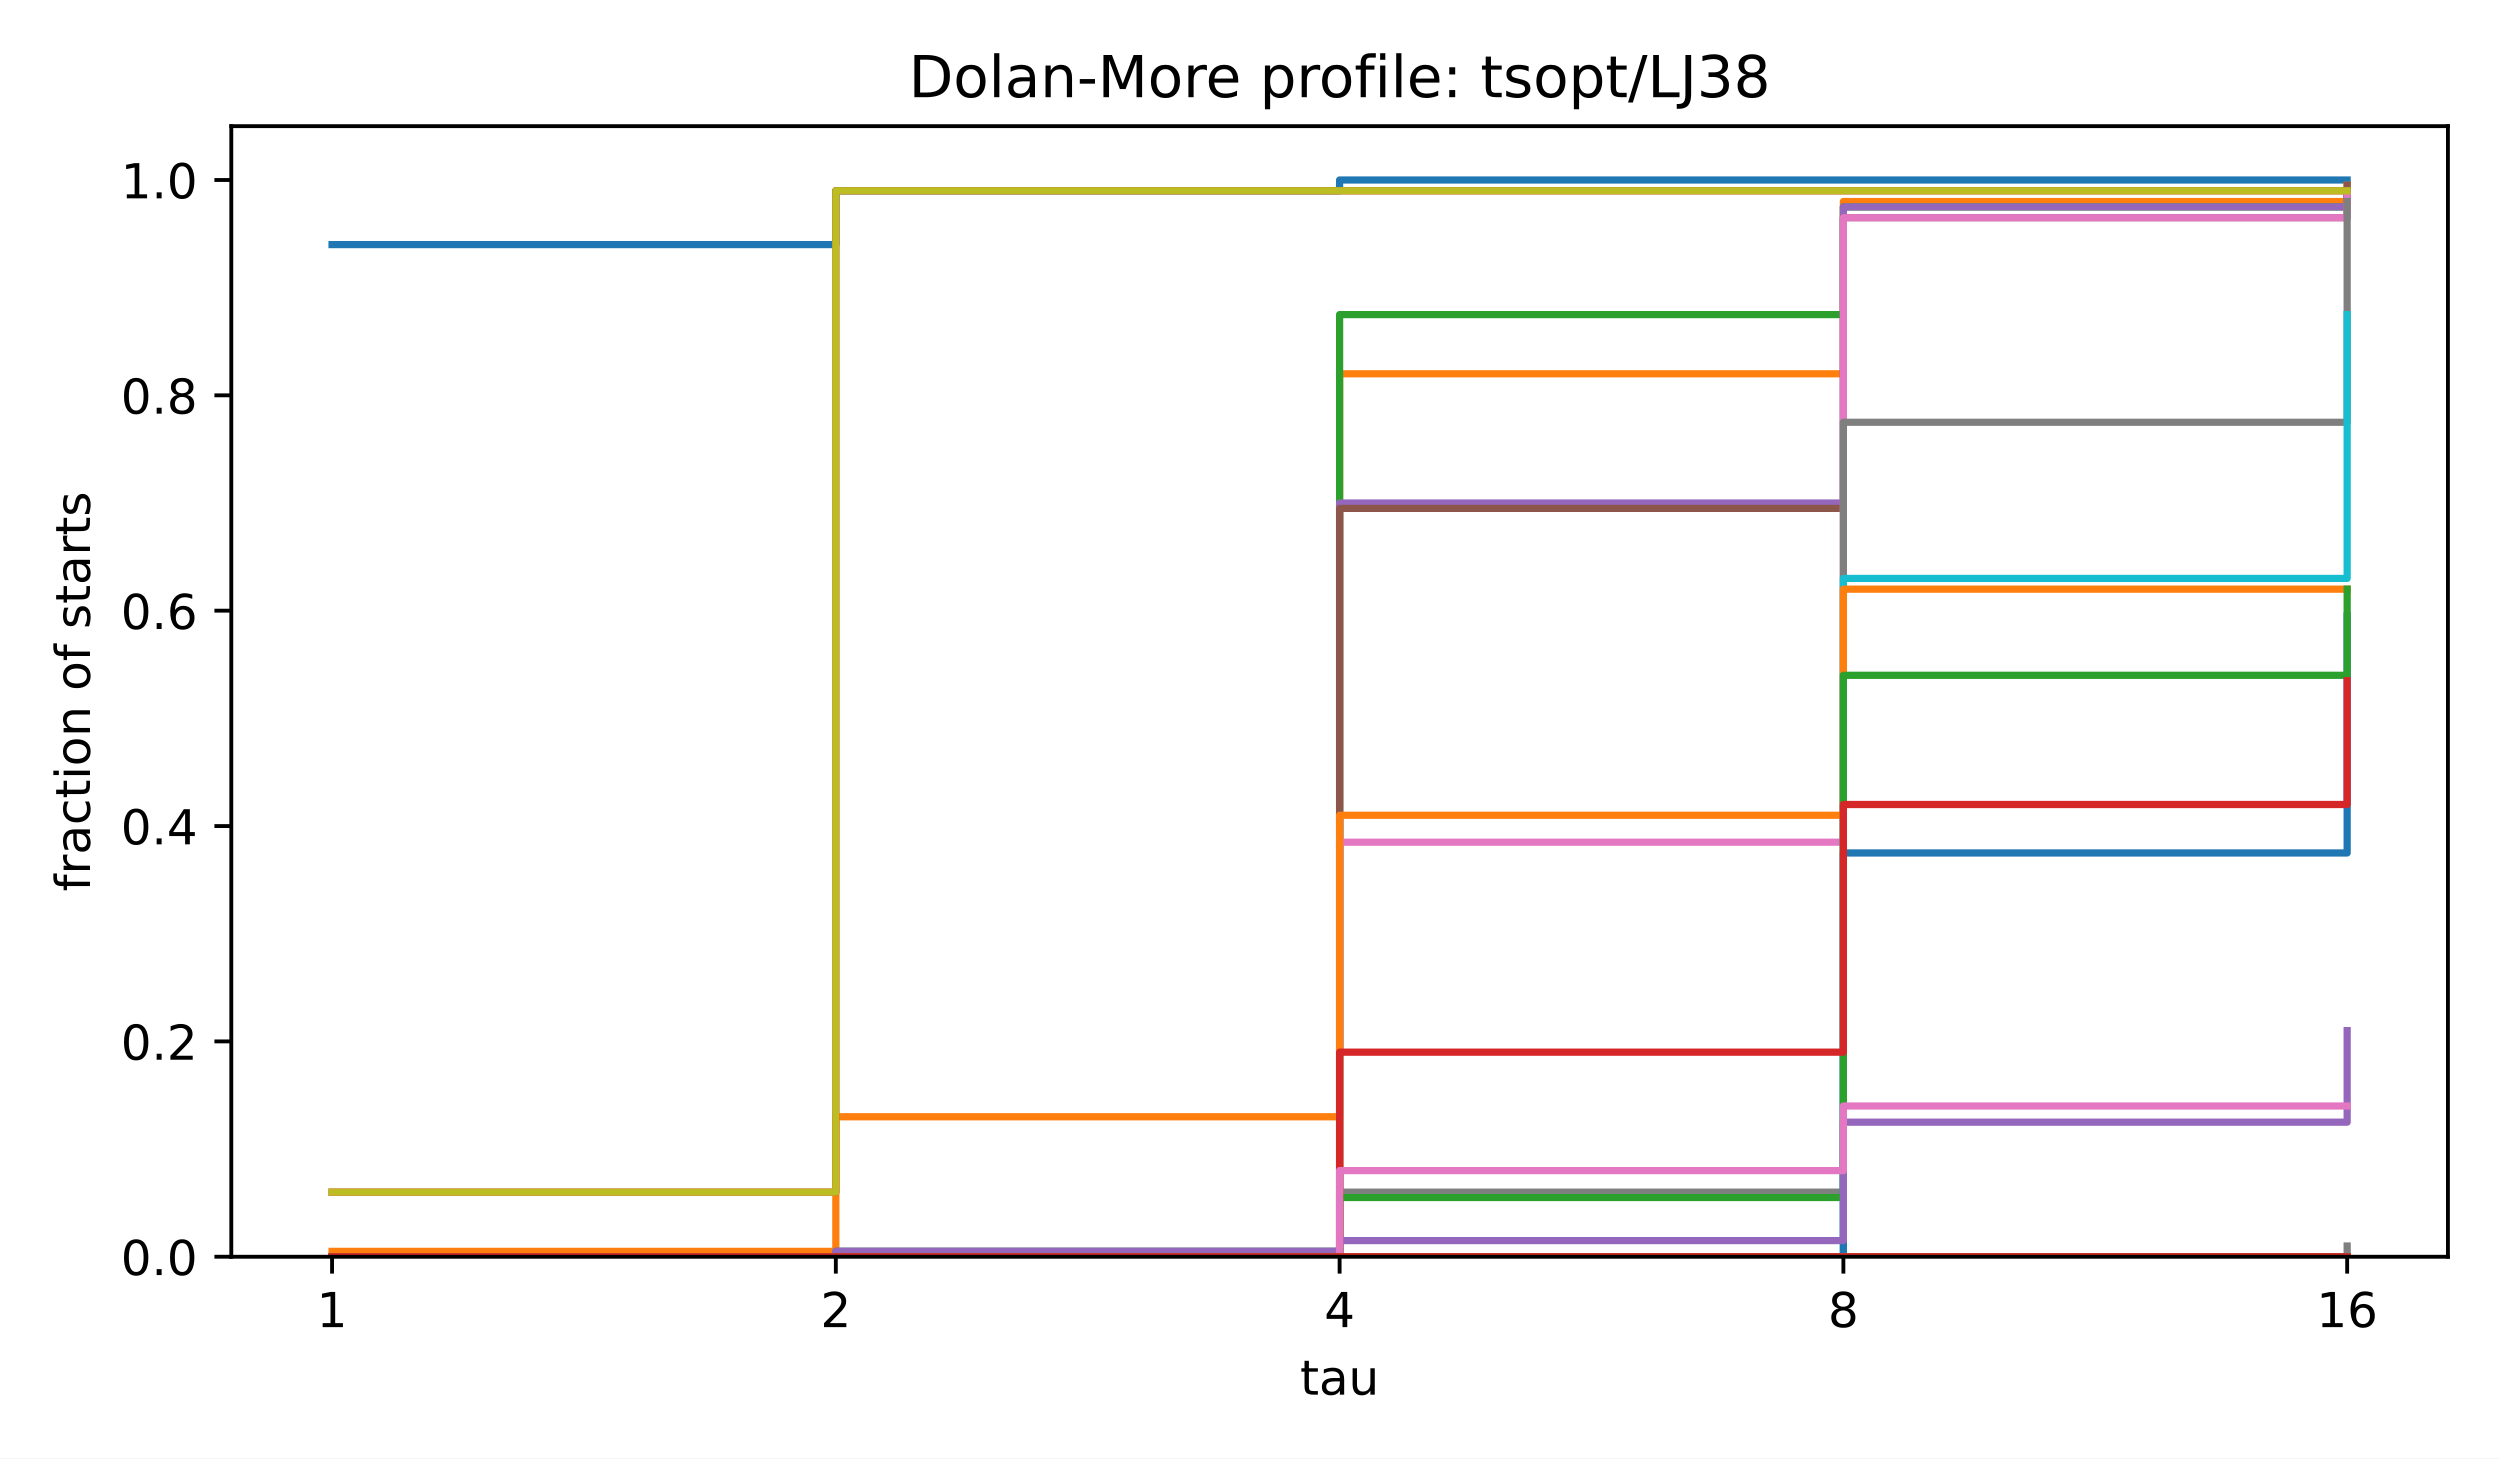
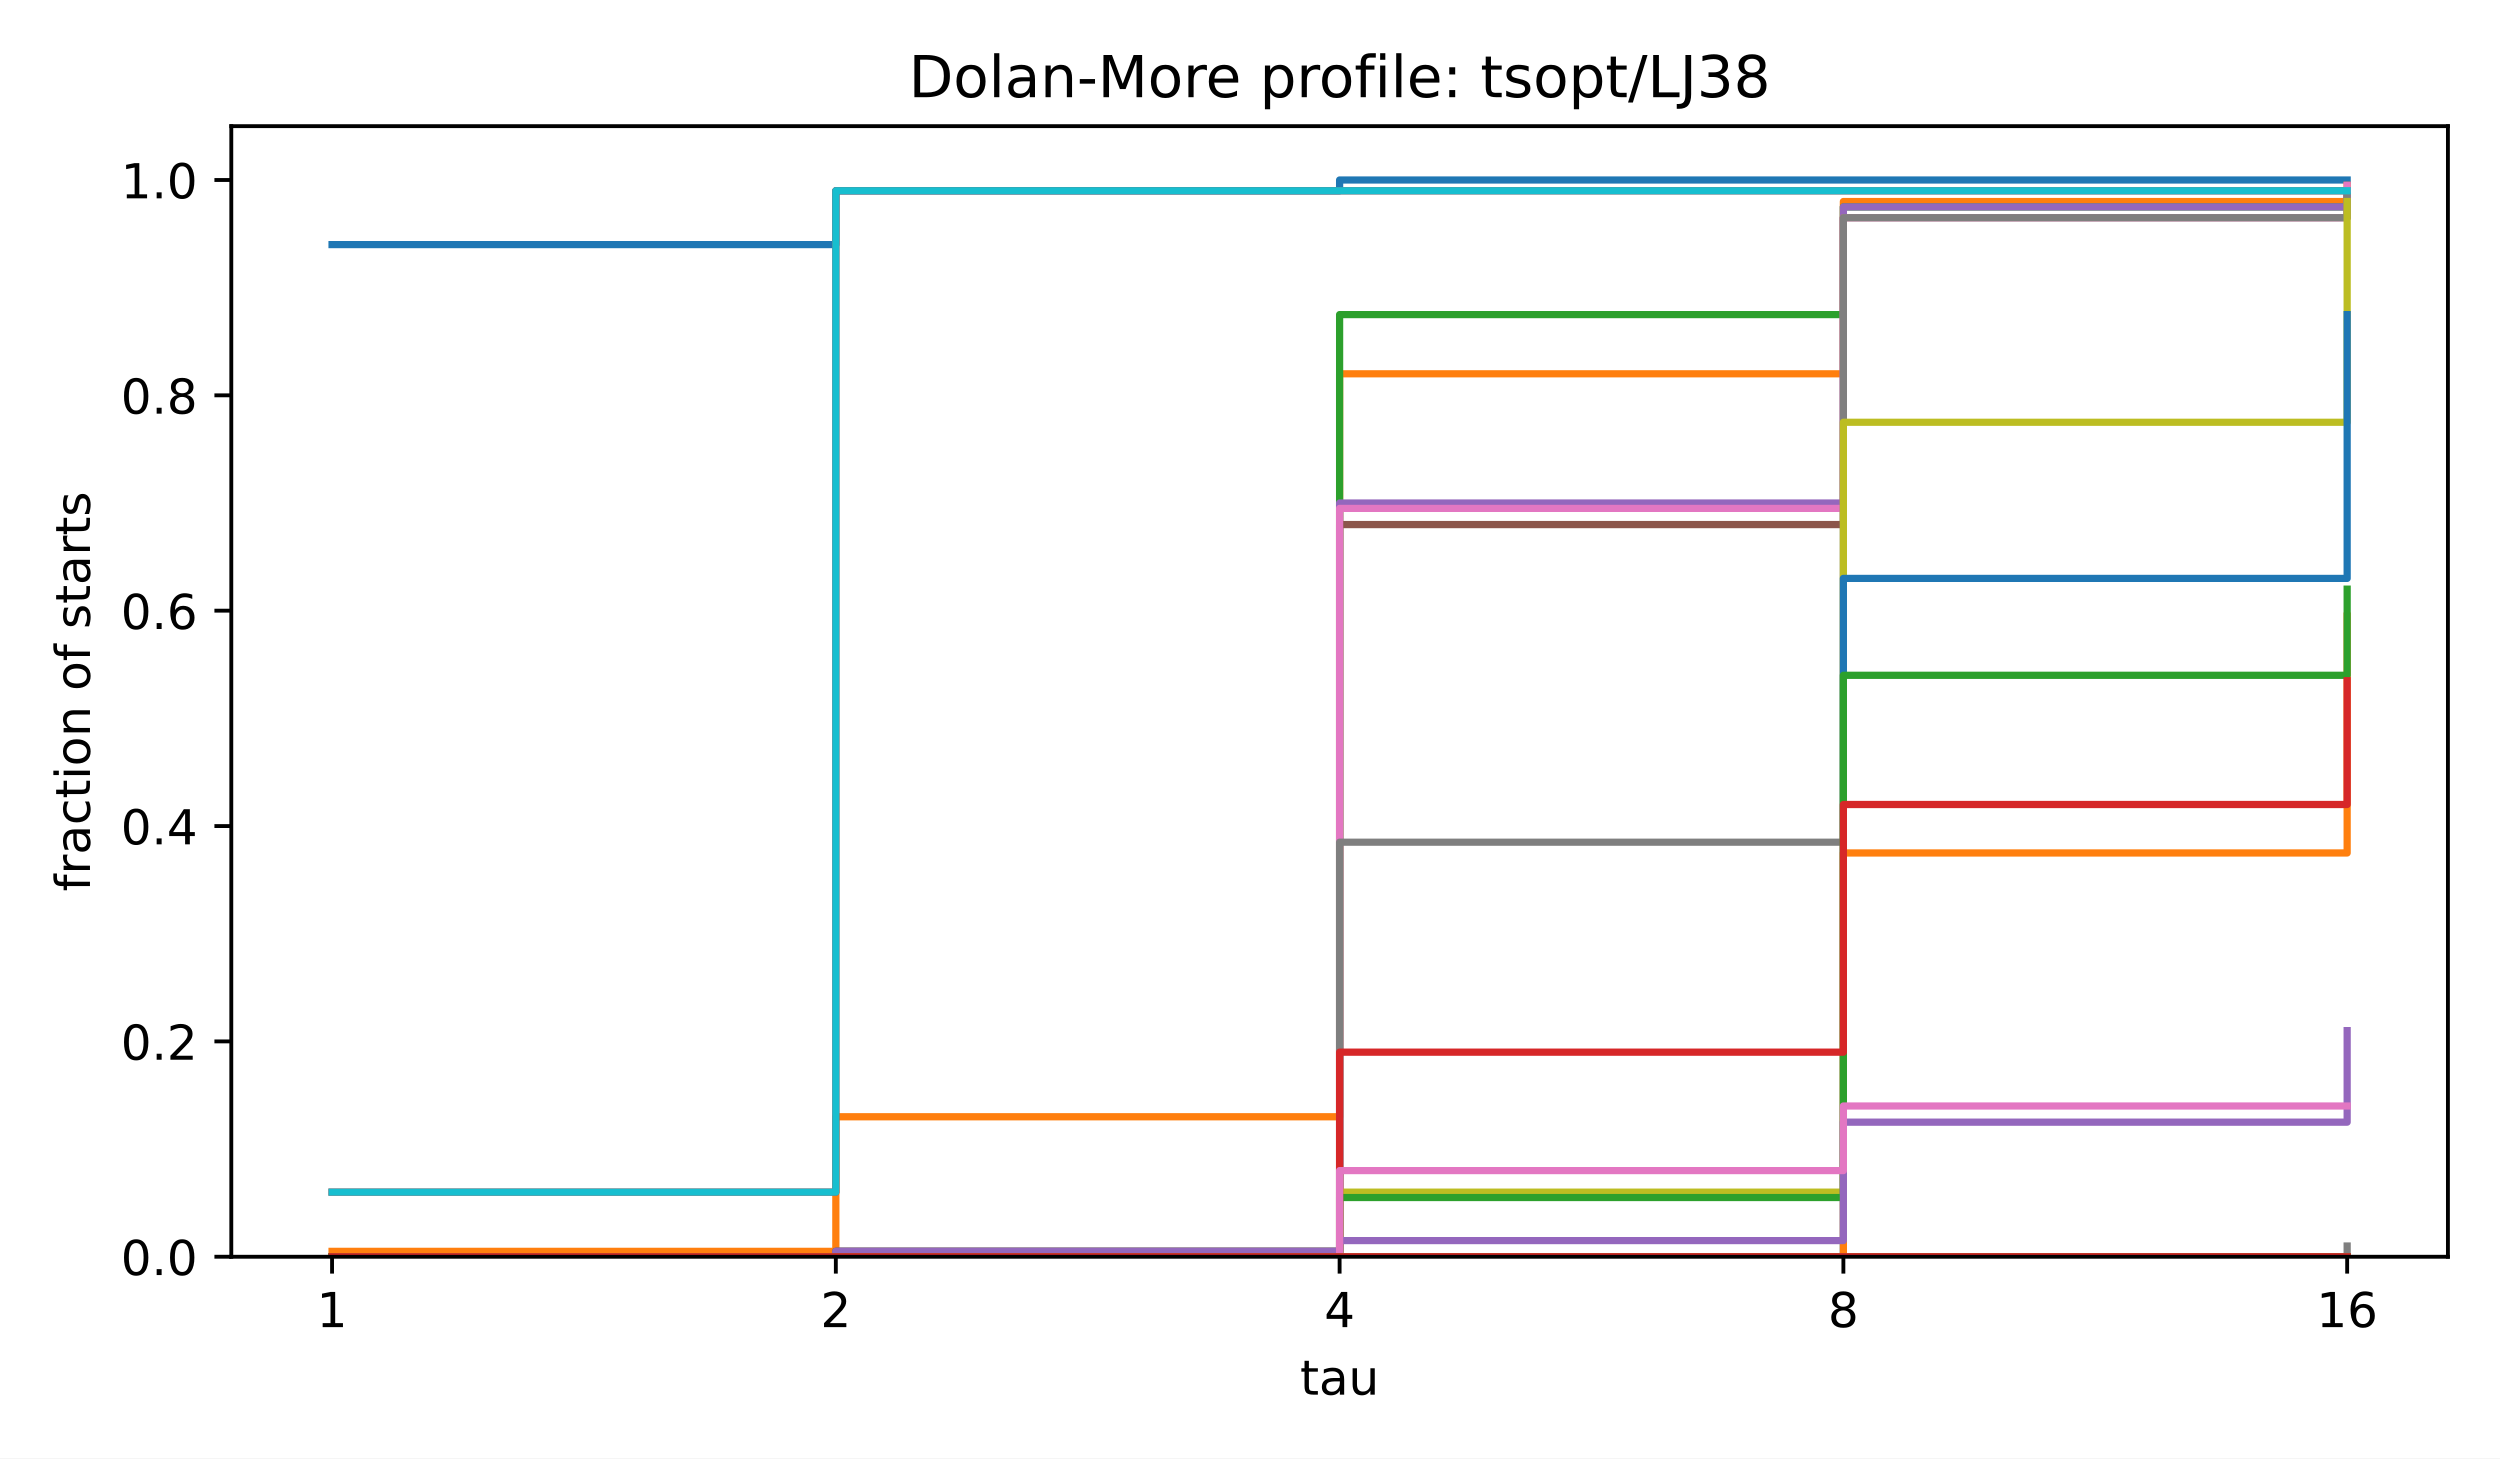
<svg xmlns="http://www.w3.org/2000/svg" xmlns:xlink="http://www.w3.org/1999/xlink" width="518.4pt" height="302.4pt" viewBox="0 0 518.4 302.4" version="1.1">
  <defs>
    <style type="text/css">*{stroke-linejoin: round; stroke-linecap: butt}</style>
  </defs>
  <g id="figure_1">
    <g id="patch_1">
      <path d="M 0 302.4  L 518.4 302.4  L 518.4 0  L 0 0  z " style="fill: #ffffff" />
    </g>
    <g id="axes_1">
      <g id="patch_2">
        <path d="M 47.962 260.6  L 507.6 260.6  L 507.6 26.16  L 47.962 26.16  z " style="fill: #ffffff" />
      </g>
      <g id="matplotlib.axis_1">
        <g id="xtick_1">
          <g id="line2d_1">
            <defs>
              <path id="m8ea4d47d77" d="M 0 0  L 0 3.5  " style="stroke: #000000; stroke-width: 0.8" />
            </defs>
            <g>
              <use xlink:href="#m8ea4d47d77" x="68.855" y="260.6" style="stroke: #000000; stroke-width: 0.8" />
            </g>
          </g>
          <g id="text_1">
            <text style="font-size: 10px; font-family: 'DejaVu Sans', 'Bitstream Vera Sans', 'Computer Modern Sans Serif', 'Lucida Grande', 'Verdana', 'Geneva', 'Lucid', 'Arial', 'Helvetica', 'Avant Garde', sans-serif; text-anchor: middle" x="68.855" y="275.198" transform="rotate(-0 68.85496 275.1977)">1</text>
          </g>
        </g>
        <g id="xtick_2">
          <g id="line2d_2">
            <g>
              <use xlink:href="#m8ea4d47d77" x="173.318" y="260.6" style="stroke: #000000; stroke-width: 0.8" />
            </g>
          </g>
          <g id="text_2">
            <text style="font-size: 10px; font-family: 'DejaVu Sans', 'Bitstream Vera Sans', 'Computer Modern Sans Serif', 'Lucida Grande', 'Verdana', 'Geneva', 'Lucid', 'Arial', 'Helvetica', 'Avant Garde', sans-serif; text-anchor: middle" x="173.318" y="275.198" transform="rotate(-0 173.3181 275.1977)">2</text>
          </g>
        </g>
        <g id="xtick_3">
          <g id="line2d_3">
            <g>
              <use xlink:href="#m8ea4d47d77" x="277.781" y="260.6" style="stroke: #000000; stroke-width: 0.8" />
            </g>
          </g>
          <g id="text_3">
            <text style="font-size: 10px; font-family: 'DejaVu Sans', 'Bitstream Vera Sans', 'Computer Modern Sans Serif', 'Lucida Grande', 'Verdana', 'Geneva', 'Lucid', 'Arial', 'Helvetica', 'Avant Garde', sans-serif; text-anchor: middle" x="277.781" y="275.198" transform="rotate(-0 277.7812 275.1977)">4</text>
          </g>
        </g>
        <g id="xtick_4">
          <g id="line2d_4">
            <g>
              <use xlink:href="#m8ea4d47d77" x="382.244" y="260.6" style="stroke: #000000; stroke-width: 0.8" />
            </g>
          </g>
          <g id="text_4">
            <text style="font-size: 10px; font-family: 'DejaVu Sans', 'Bitstream Vera Sans', 'Computer Modern Sans Serif', 'Lucida Grande', 'Verdana', 'Geneva', 'Lucid', 'Arial', 'Helvetica', 'Avant Garde', sans-serif; text-anchor: middle" x="382.244" y="275.198" transform="rotate(-0 382.2443 275.1977)">8</text>
          </g>
        </g>
        <g id="xtick_5">
          <g id="line2d_5">
            <g>
              <use xlink:href="#m8ea4d47d77" x="486.707" y="260.6" style="stroke: #000000; stroke-width: 0.8" />
            </g>
          </g>
          <g id="text_5">
            <text style="font-size: 10px; font-family: 'DejaVu Sans', 'Bitstream Vera Sans', 'Computer Modern Sans Serif', 'Lucida Grande', 'Verdana', 'Geneva', 'Lucid', 'Arial', 'Helvetica', 'Avant Garde', sans-serif; text-anchor: middle" x="486.707" y="275.198" transform="rotate(-0 486.7074 275.1977)">16</text>
          </g>
        </g>
        <g id="text_6">
          <text style="font-size: 10px; font-family: 'DejaVu Sans', 'Bitstream Vera Sans', 'Computer Modern Sans Serif', 'Lucida Grande', 'Verdana', 'Geneva', 'Lucid', 'Arial', 'Helvetica', 'Avant Garde', sans-serif; text-anchor: middle" x="277.781" y="289.198" transform="rotate(-0 277.7812 289.1977)">tau</text>
        </g>
      </g>
      <g id="matplotlib.axis_2">
        <g id="ytick_1">
          <g id="line2d_6">
            <defs>
              <path id="md659df78fa" d="M 0 0  L -3.5 0  " style="stroke: #000000; stroke-width: 0.8" />
            </defs>
            <g>
              <use xlink:href="#md659df78fa" x="47.962" y="260.6" style="stroke: #000000; stroke-width: 0.8" />
            </g>
          </g>
          <g id="text_7">
            <text style="font-size: 10px; font-family: 'DejaVu Sans', 'Bitstream Vera Sans', 'Computer Modern Sans Serif', 'Lucida Grande', 'Verdana', 'Geneva', 'Lucid', 'Arial', 'Helvetica', 'Avant Garde', sans-serif; text-anchor: end" x="40.962" y="264.399" transform="rotate(-0 40.96234 264.3988)">0.0</text>
          </g>
        </g>
        <g id="ytick_2">
          <g id="line2d_7">
            <g>
              <use xlink:href="#md659df78fa" x="47.962" y="215.945" style="stroke: #000000; stroke-width: 0.8" />
            </g>
          </g>
          <g id="text_8">
            <text style="font-size: 10px; font-family: 'DejaVu Sans', 'Bitstream Vera Sans', 'Computer Modern Sans Serif', 'Lucida Grande', 'Verdana', 'Geneva', 'Lucid', 'Arial', 'Helvetica', 'Avant Garde', sans-serif; text-anchor: end" x="40.962" y="219.744" transform="rotate(-0 40.96234 219.7436)">0.2</text>
          </g>
        </g>
        <g id="ytick_3">
          <g id="line2d_8">
            <g>
              <use xlink:href="#md659df78fa" x="47.962" y="171.29" style="stroke: #000000; stroke-width: 0.8" />
            </g>
          </g>
          <g id="text_9">
            <text style="font-size: 10px; font-family: 'DejaVu Sans', 'Bitstream Vera Sans', 'Computer Modern Sans Serif', 'Lucida Grande', 'Verdana', 'Geneva', 'Lucid', 'Arial', 'Helvetica', 'Avant Garde', sans-serif; text-anchor: end" x="40.962" y="175.088" transform="rotate(-0 40.96234 175.0884)">0.4</text>
          </g>
        </g>
        <g id="ytick_4">
          <g id="line2d_9">
            <g>
              <use xlink:href="#md659df78fa" x="47.962" y="126.634" style="stroke: #000000; stroke-width: 0.8" />
            </g>
          </g>
          <g id="text_10">
            <text style="font-size: 10px; font-family: 'DejaVu Sans', 'Bitstream Vera Sans', 'Computer Modern Sans Serif', 'Lucida Grande', 'Verdana', 'Geneva', 'Lucid', 'Arial', 'Helvetica', 'Avant Garde', sans-serif; text-anchor: end" x="40.962" y="130.433" transform="rotate(-0 40.96234 130.4331)">0.6</text>
          </g>
        </g>
        <g id="ytick_5">
          <g id="line2d_10">
            <g>
              <use xlink:href="#md659df78fa" x="47.962" y="81.979" style="stroke: #000000; stroke-width: 0.8" />
            </g>
          </g>
          <g id="text_11">
            <text style="font-size: 10px; font-family: 'DejaVu Sans', 'Bitstream Vera Sans', 'Computer Modern Sans Serif', 'Lucida Grande', 'Verdana', 'Geneva', 'Lucid', 'Arial', 'Helvetica', 'Avant Garde', sans-serif; text-anchor: end" x="40.962" y="85.778" transform="rotate(-0 40.96234 85.77788)">0.8</text>
          </g>
        </g>
        <g id="ytick_6">
          <g id="line2d_11">
            <g>
              <use xlink:href="#md659df78fa" x="47.962" y="37.324" style="stroke: #000000; stroke-width: 0.8" />
            </g>
          </g>
          <g id="text_12">
            <text style="font-size: 10px; font-family: 'DejaVu Sans', 'Bitstream Vera Sans', 'Computer Modern Sans Serif', 'Lucida Grande', 'Verdana', 'Geneva', 'Lucid', 'Arial', 'Helvetica', 'Avant Garde', sans-serif; text-anchor: end" x="40.962" y="41.123" transform="rotate(-0 40.96234 41.12264)">1.0</text>
          </g>
        </g>
        <g id="text_13">
          <text style="font-size: 10px; font-family: 'DejaVu Sans', 'Bitstream Vera Sans', 'Computer Modern Sans Serif', 'Lucida Grande', 'Verdana', 'Geneva', 'Lucid', 'Arial', 'Helvetica', 'Avant Garde', sans-serif; text-anchor: middle" x="18.657" y="143.38" transform="rotate(-90 18.65687 143.38)">fraction of starts</text>
        </g>
      </g>
      <g id="line2d_12">
        <path d="M 68.855 50.72  L 173.318 50.72  L 173.318 39.557  L 277.781 39.557  L 277.781 37.324  L 382.244 37.324  L 382.244 37.324  L 486.707 37.324  L 486.707 37.324  " clip-path="url(#p4e380cea4b)" style="fill: none; stroke: #1f77b4; stroke-width: 1.5; stroke-linecap: square" />
      </g>
      <g id="line2d_13">
        <path d="M 68.855 259.484  L 173.318 259.484  L 173.318 231.574  L 277.781 231.574  L 277.781 77.514  L 382.244 77.514  L 382.244 41.789  L 486.707 41.789  L 486.707 38.44  " clip-path="url(#p4e380cea4b)" style="fill: none; stroke: #ff7f0e; stroke-width: 1.5; stroke-linecap: square" />
      </g>
      <g id="line2d_14">
        <path d="M 68.855 260.6  L 173.318 260.6  L 173.318 259.484  L 277.781 259.484  L 277.781 65.233  L 382.244 65.233  L 382.244 42.906  L 486.707 42.906  L 486.707 39.557  " clip-path="url(#p4e380cea4b)" style="fill: none; stroke: #2ca02c; stroke-width: 1.5; stroke-linecap: square" />
      </g>
      <g id="line2d_15">
        <path d="M 68.855 247.203  L 173.318 247.203  L 173.318 39.557  L 277.781 39.557  L 277.781 39.557  L 382.244 39.557  L 382.244 39.557  L 486.707 39.557  L 486.707 39.557  " clip-path="url(#p4e380cea4b)" style="fill: none; stroke: #d62728; stroke-width: 1.5; stroke-linecap: square" />
      </g>
      <g id="line2d_16">
        <path d="M 68.855 260.6  L 173.318 260.6  L 173.318 259.484  L 277.781 259.484  L 277.781 104.307  L 382.244 104.307  L 382.244 42.906  L 486.707 42.906  L 486.707 40.673  " clip-path="url(#p4e380cea4b)" style="fill: none; stroke: #9467bd; stroke-width: 1.5; stroke-linecap: square" />
      </g>
      <g id="line2d_17">
-         <path d="M 68.855 260.6  L 173.318 260.6  L 173.318 260.6  L 277.781 260.6  L 277.781 105.423  L 382.244 105.423  L 382.244 45.138  L 486.707 45.138  L 486.707 38.44  " clip-path="url(#p4e380cea4b)" style="fill: none; stroke: #8c564b; stroke-width: 1.5; stroke-linecap: square" />
+         <path d="M 68.855 260.6  L 173.318 260.6  L 173.318 259.484  L 277.781 259.484  L 277.781 108.772  L 382.244 108.772  L 382.244 45.138  L 486.707 45.138  L 486.707 39.557  " clip-path="url(#p4e380cea4b)" style="fill: none; stroke: #8c564b; stroke-width: 1.5; stroke-linecap: square" />
      </g>
      <g id="line2d_18">
-         <path d="M 68.855 260.6  L 173.318 260.6  L 173.318 260.6  L 277.781 260.6  L 277.781 174.639  L 382.244 174.639  L 382.244 45.138  L 486.707 45.138  L 486.707 40.673  " clip-path="url(#p4e380cea4b)" style="fill: none; stroke: #e377c2; stroke-width: 1.5; stroke-linecap: square" />
+         <path d="M 68.855 260.6  L 173.318 260.6  L 173.318 260.6  L 277.781 260.6  L 277.781 105.423  L 382.244 105.423  L 382.244 45.138  L 486.707 45.138  L 486.707 38.44  " clip-path="url(#p4e380cea4b)" style="fill: none; stroke: #e377c2; stroke-width: 1.5; stroke-linecap: square" />
      </g>
      <g id="line2d_19">
-         <path d="M 68.855 260.6  L 173.318 260.6  L 173.318 260.6  L 277.781 260.6  L 277.781 247.203  L 382.244 247.203  L 382.244 87.561  L 486.707 87.561  L 486.707 41.789  " clip-path="url(#p4e380cea4b)" style="fill: none; stroke: #7f7f7f; stroke-width: 1.5; stroke-linecap: square" />
+         <path d="M 68.855 260.6  L 173.318 260.6  L 173.318 260.6  L 277.781 260.6  L 277.781 174.639  L 382.244 174.639  L 382.244 45.138  L 486.707 45.138  L 486.707 40.673  " clip-path="url(#p4e380cea4b)" style="fill: none; stroke: #7f7f7f; stroke-width: 1.5; stroke-linecap: square" />
      </g>
      <g id="line2d_20">
-         <path d="M 68.855 247.203  L 173.318 247.203  L 173.318 39.557  L 277.781 39.557  L 277.781 39.557  L 382.244 39.557  L 382.244 39.557  L 486.707 39.557  L 486.707 39.557  " clip-path="url(#p4e380cea4b)" style="fill: none; stroke: #bcbd22; stroke-width: 1.5; stroke-linecap: square" />
+         <path d="M 68.855 260.6  L 173.318 260.6  L 173.318 260.6  L 277.781 260.6  L 277.781 247.203  L 382.244 247.203  L 382.244 87.561  L 486.707 87.561  L 486.707 41.789  " clip-path="url(#p4e380cea4b)" style="fill: none; stroke: #bcbd22; stroke-width: 1.5; stroke-linecap: square" />
      </g>
      <g id="line2d_21">
-         <path d="M 68.855 260.6  L 173.318 260.6  L 173.318 260.6  L 277.781 260.6  L 277.781 260.6  L 382.244 260.6  L 382.244 119.936  L 486.707 119.936  L 486.707 65.233  " clip-path="url(#p4e380cea4b)" style="fill: none; stroke: #17becf; stroke-width: 1.5; stroke-linecap: square" />
+         <path d="M 68.855 247.203  L 173.318 247.203  L 173.318 39.557  L 277.781 39.557  L 277.781 39.557  L 382.244 39.557  L 382.244 39.557  L 486.707 39.557  L 486.707 39.557  " clip-path="url(#p4e380cea4b)" style="fill: none; stroke: #17becf; stroke-width: 1.5; stroke-linecap: square" />
      </g>
      <g id="line2d_22">
-         <path d="M 68.855 260.6  L 173.318 260.6  L 173.318 260.6  L 277.781 260.6  L 277.781 260.6  L 382.244 260.6  L 382.244 176.871  L 486.707 176.871  L 486.707 127.751  " clip-path="url(#p4e380cea4b)" style="fill: none; stroke: #1f77b4; stroke-width: 1.5; stroke-linecap: square" />
+         <path d="M 68.855 260.6  L 173.318 260.6  L 173.318 260.6  L 277.781 260.6  L 277.781 260.6  L 382.244 260.6  L 382.244 119.936  L 486.707 119.936  L 486.707 65.233  " clip-path="url(#p4e380cea4b)" style="fill: none; stroke: #1f77b4; stroke-width: 1.5; stroke-linecap: square" />
      </g>
      <g id="line2d_23">
-         <path d="M 68.855 260.6  L 173.318 260.6  L 173.318 260.6  L 277.781 260.6  L 277.781 169.057  L 382.244 169.057  L 382.244 122.169  L 486.707 122.169  L 486.707 122.169  " clip-path="url(#p4e380cea4b)" style="fill: none; stroke: #ff7f0e; stroke-width: 1.5; stroke-linecap: square" />
+         <path d="M 68.855 260.6  L 173.318 260.6  L 173.318 260.6  L 277.781 260.6  L 277.781 260.6  L 382.244 260.6  L 382.244 176.871  L 486.707 176.871  L 486.707 127.751  " clip-path="url(#p4e380cea4b)" style="fill: none; stroke: #ff7f0e; stroke-width: 1.5; stroke-linecap: square" />
      </g>
      <g id="line2d_24">
        <path d="M 68.855 260.6  L 173.318 260.6  L 173.318 260.6  L 277.781 260.6  L 277.781 248.32  L 382.244 248.32  L 382.244 140.031  L 486.707 140.031  L 486.707 122.169  " clip-path="url(#p4e380cea4b)" style="fill: none; stroke: #2ca02c; stroke-width: 1.5; stroke-linecap: square" />
      </g>
      <g id="line2d_25">
        <path d="M 68.855 260.6  L 173.318 260.6  L 173.318 260.6  L 277.781 260.6  L 277.781 218.178  L 382.244 218.178  L 382.244 166.824  L 486.707 166.824  L 486.707 141.147  " clip-path="url(#p4e380cea4b)" style="fill: none; stroke: #d62728; stroke-width: 1.5; stroke-linecap: square" />
      </g>
      <g id="line2d_26">
        <path d="M 68.855 260.6  L 173.318 260.6  L 173.318 259.484  L 277.781 259.484  L 277.781 257.251  L 382.244 257.251  L 382.244 232.69  L 486.707 232.69  L 486.707 213.712  " clip-path="url(#p4e380cea4b)" style="fill: none; stroke: #9467bd; stroke-width: 1.5; stroke-linecap: square" />
      </g>
      <g id="line2d_27">
        <path d="M 68.855 260.6  L 173.318 260.6  L 173.318 260.6  L 277.781 260.6  L 277.781 260.6  L 382.244 260.6  L 382.244 260.6  L 486.707 260.6  L 486.707 260.6  " clip-path="url(#p4e380cea4b)" style="fill: none; stroke: #8c564b; stroke-width: 1.5; stroke-linecap: square" />
      </g>
      <g id="line2d_28">
        <path d="M 68.855 260.6  L 173.318 260.6  L 173.318 260.6  L 277.781 260.6  L 277.781 242.738  L 382.244 242.738  L 382.244 229.341  L 486.707 229.341  L 486.707 229.341  " clip-path="url(#p4e380cea4b)" style="fill: none; stroke: #e377c2; stroke-width: 1.5; stroke-linecap: square" />
      </g>
      <g id="line2d_29">
        <path d="M 68.855 260.6  L 173.318 260.6  L 173.318 260.6  L 277.781 260.6  L 277.781 260.6  L 382.244 260.6  L 382.244 260.6  L 486.707 260.6  L 486.707 258.367  " clip-path="url(#p4e380cea4b)" style="fill: none; stroke: #7f7f7f; stroke-width: 1.5; stroke-linecap: square" />
      </g>
      <g id="line2d_30">
        <path d="M 68.855 260.6  L 173.318 260.6  L 173.318 260.6  L 277.781 260.6  L 277.781 260.6  L 382.244 260.6  L 382.244 260.6  L 486.707 260.6  L 486.707 260.6  " clip-path="url(#p4e380cea4b)" style="fill: none; stroke: #bcbd22; stroke-width: 1.5; stroke-linecap: square" />
      </g>
      <g id="line2d_31">
        <path d="M 68.855 260.6  L 173.318 260.6  L 173.318 260.6  L 277.781 260.6  L 277.781 260.6  L 382.244 260.6  L 382.244 260.6  L 486.707 260.6  L 486.707 260.6  " clip-path="url(#p4e380cea4b)" style="fill: none; stroke: #17becf; stroke-width: 1.5; stroke-linecap: square" />
      </g>
      <g id="line2d_32">
        <path d="M 68.855 260.6  L 173.318 260.6  L 173.318 260.6  L 277.781 260.6  L 277.781 260.6  L 382.244 260.6  L 382.244 260.6  L 486.707 260.6  L 486.707 260.6  " clip-path="url(#p4e380cea4b)" style="fill: none; stroke: #1f77b4; stroke-width: 1.5; stroke-linecap: square" />
      </g>
      <g id="line2d_33">
        <path d="M 68.855 260.6  L 173.318 260.6  L 173.318 260.6  L 277.781 260.6  L 277.781 260.6  L 382.244 260.6  L 382.244 260.6  L 486.707 260.6  L 486.707 260.6  " clip-path="url(#p4e380cea4b)" style="fill: none; stroke: #ff7f0e; stroke-width: 1.5; stroke-linecap: square" />
      </g>
      <g id="line2d_34">
        <path d="M 68.855 260.6  L 173.318 260.6  L 173.318 260.6  L 277.781 260.6  L 277.781 260.6  L 382.244 260.6  L 382.244 260.6  L 486.707 260.6  L 486.707 260.6  " clip-path="url(#p4e380cea4b)" style="fill: none; stroke: #2ca02c; stroke-width: 1.5; stroke-linecap: square" />
      </g>
      <g id="line2d_35">
        <path d="M 68.855 260.6  L 173.318 260.6  L 173.318 260.6  L 277.781 260.6  L 277.781 260.6  L 382.244 260.6  L 382.244 260.6  L 486.707 260.6  L 486.707 260.6  " clip-path="url(#p4e380cea4b)" style="fill: none; stroke: #d62728; stroke-width: 1.5; stroke-linecap: square" />
      </g>
      <g id="patch_3">
        <path d="M 47.962 260.6  L 47.962 26.16  " style="fill: none; stroke: #000000; stroke-width: 0.8; stroke-linejoin: miter; stroke-linecap: square" />
      </g>
      <g id="patch_4">
        <path d="M 507.6 260.6  L 507.6 26.16  " style="fill: none; stroke: #000000; stroke-width: 0.8; stroke-linejoin: miter; stroke-linecap: square" />
      </g>
      <g id="patch_5">
        <path d="M 47.962 260.6  L 507.6 260.6  " style="fill: none; stroke: #000000; stroke-width: 0.8; stroke-linejoin: miter; stroke-linecap: square" />
      </g>
      <g id="patch_6">
        <path d="M 47.962 26.16  L 507.6 26.16  " style="fill: none; stroke: #000000; stroke-width: 0.8; stroke-linejoin: miter; stroke-linecap: square" />
      </g>
      <g id="text_14">
        <text style="font-size: 12px; font-family: 'DejaVu Sans', 'Bitstream Vera Sans', 'Computer Modern Sans Serif', 'Lucida Grande', 'Verdana', 'Geneva', 'Lucid', 'Arial', 'Helvetica', 'Avant Garde', sans-serif; text-anchor: middle" x="277.781" y="20.16" transform="rotate(-0 277.7812 20.16)">Dolan-More profile: tsopt/LJ38</text>
      </g>
    </g>
  </g>
  <defs>
    <clipPath id="p4e380cea4b">
      <rect x="47.962" y="26.16" width="459.638" height="234.44" />
    </clipPath>
  </defs>
</svg>
